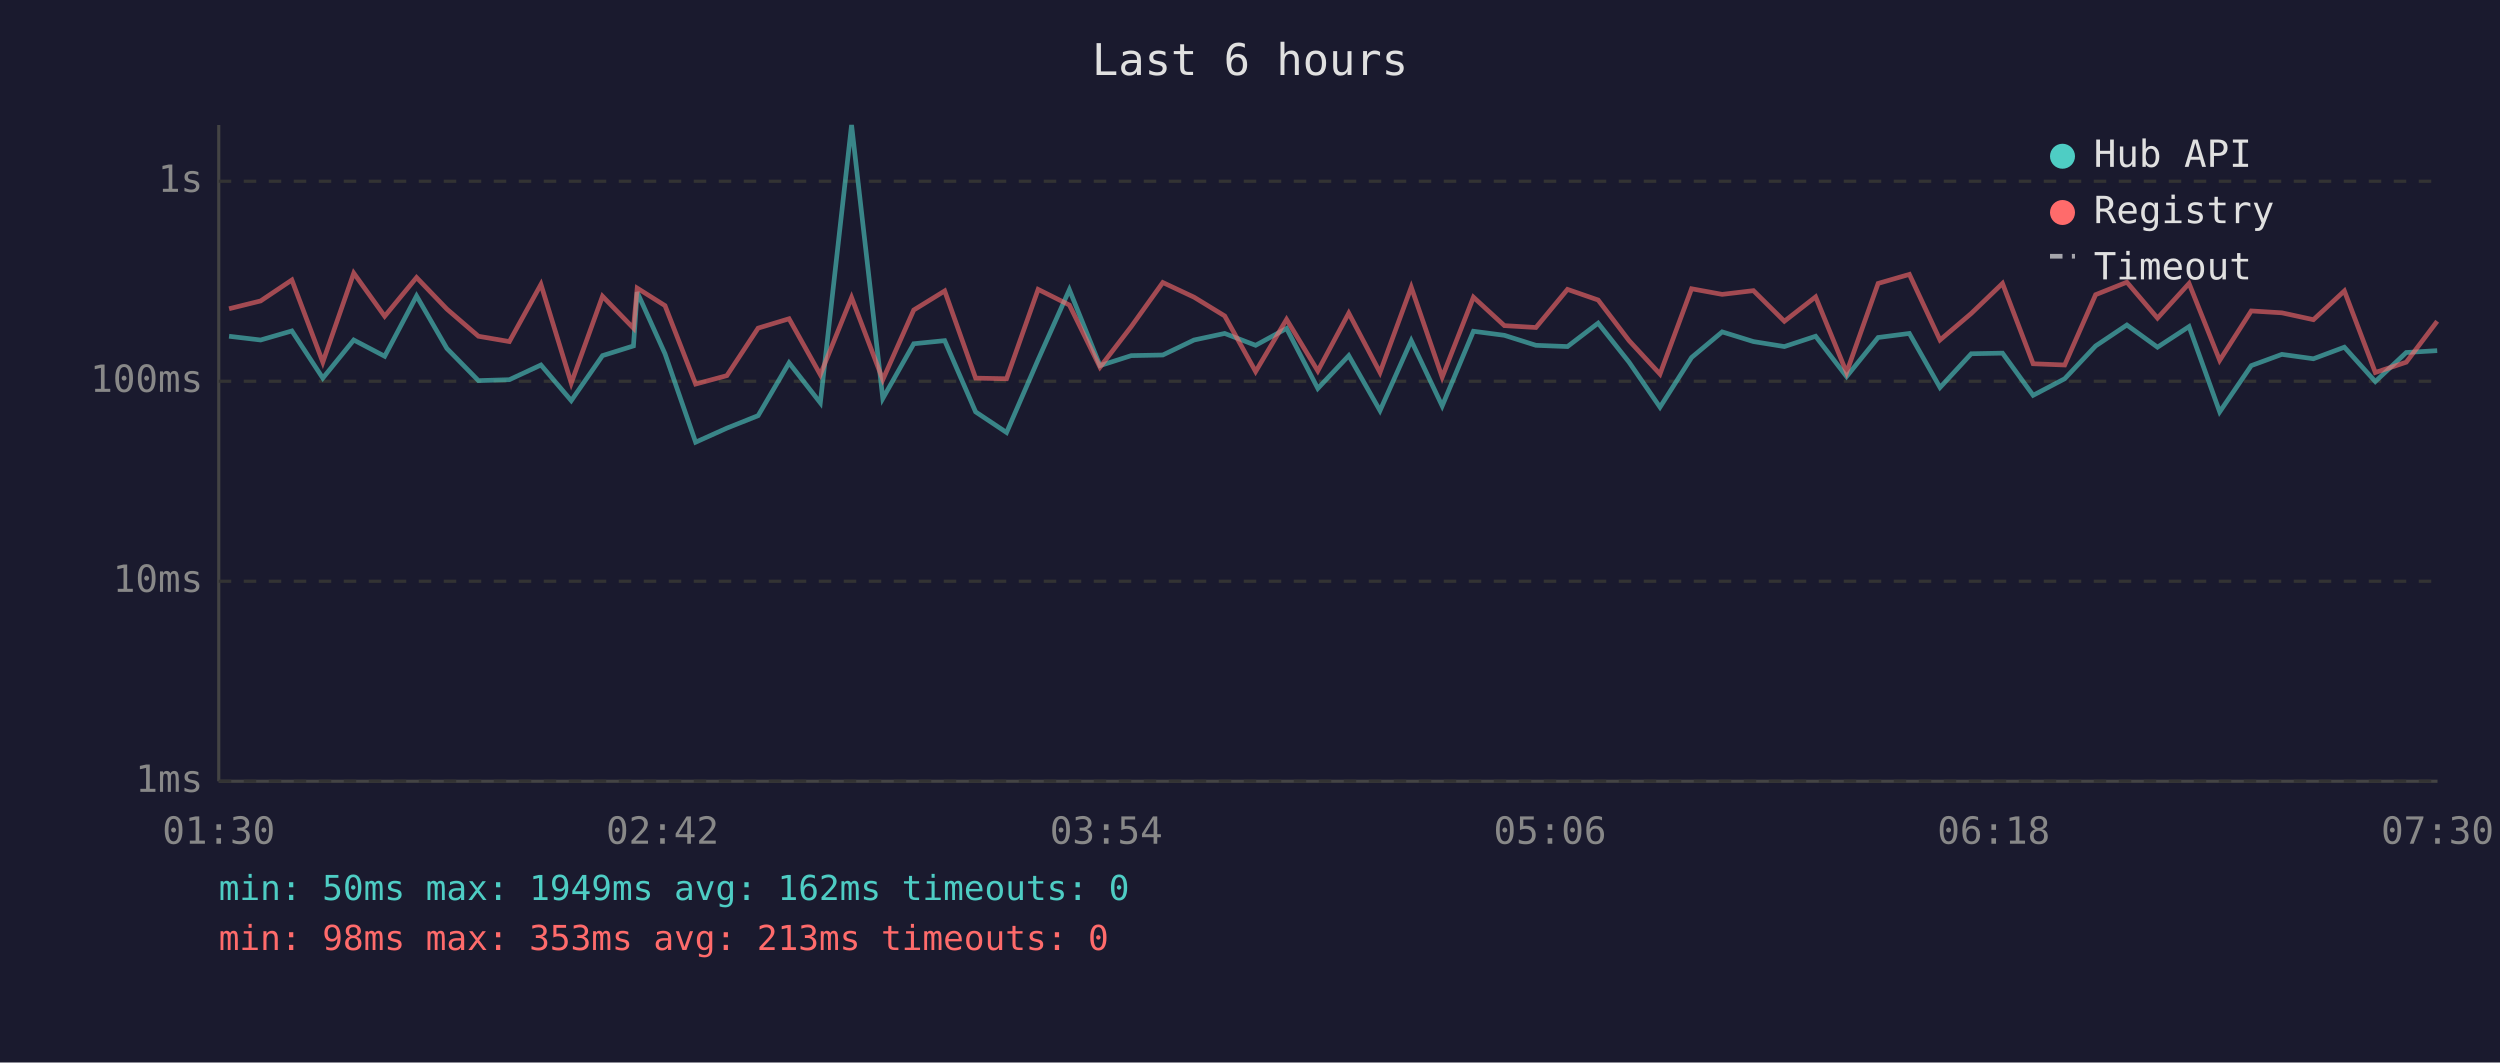
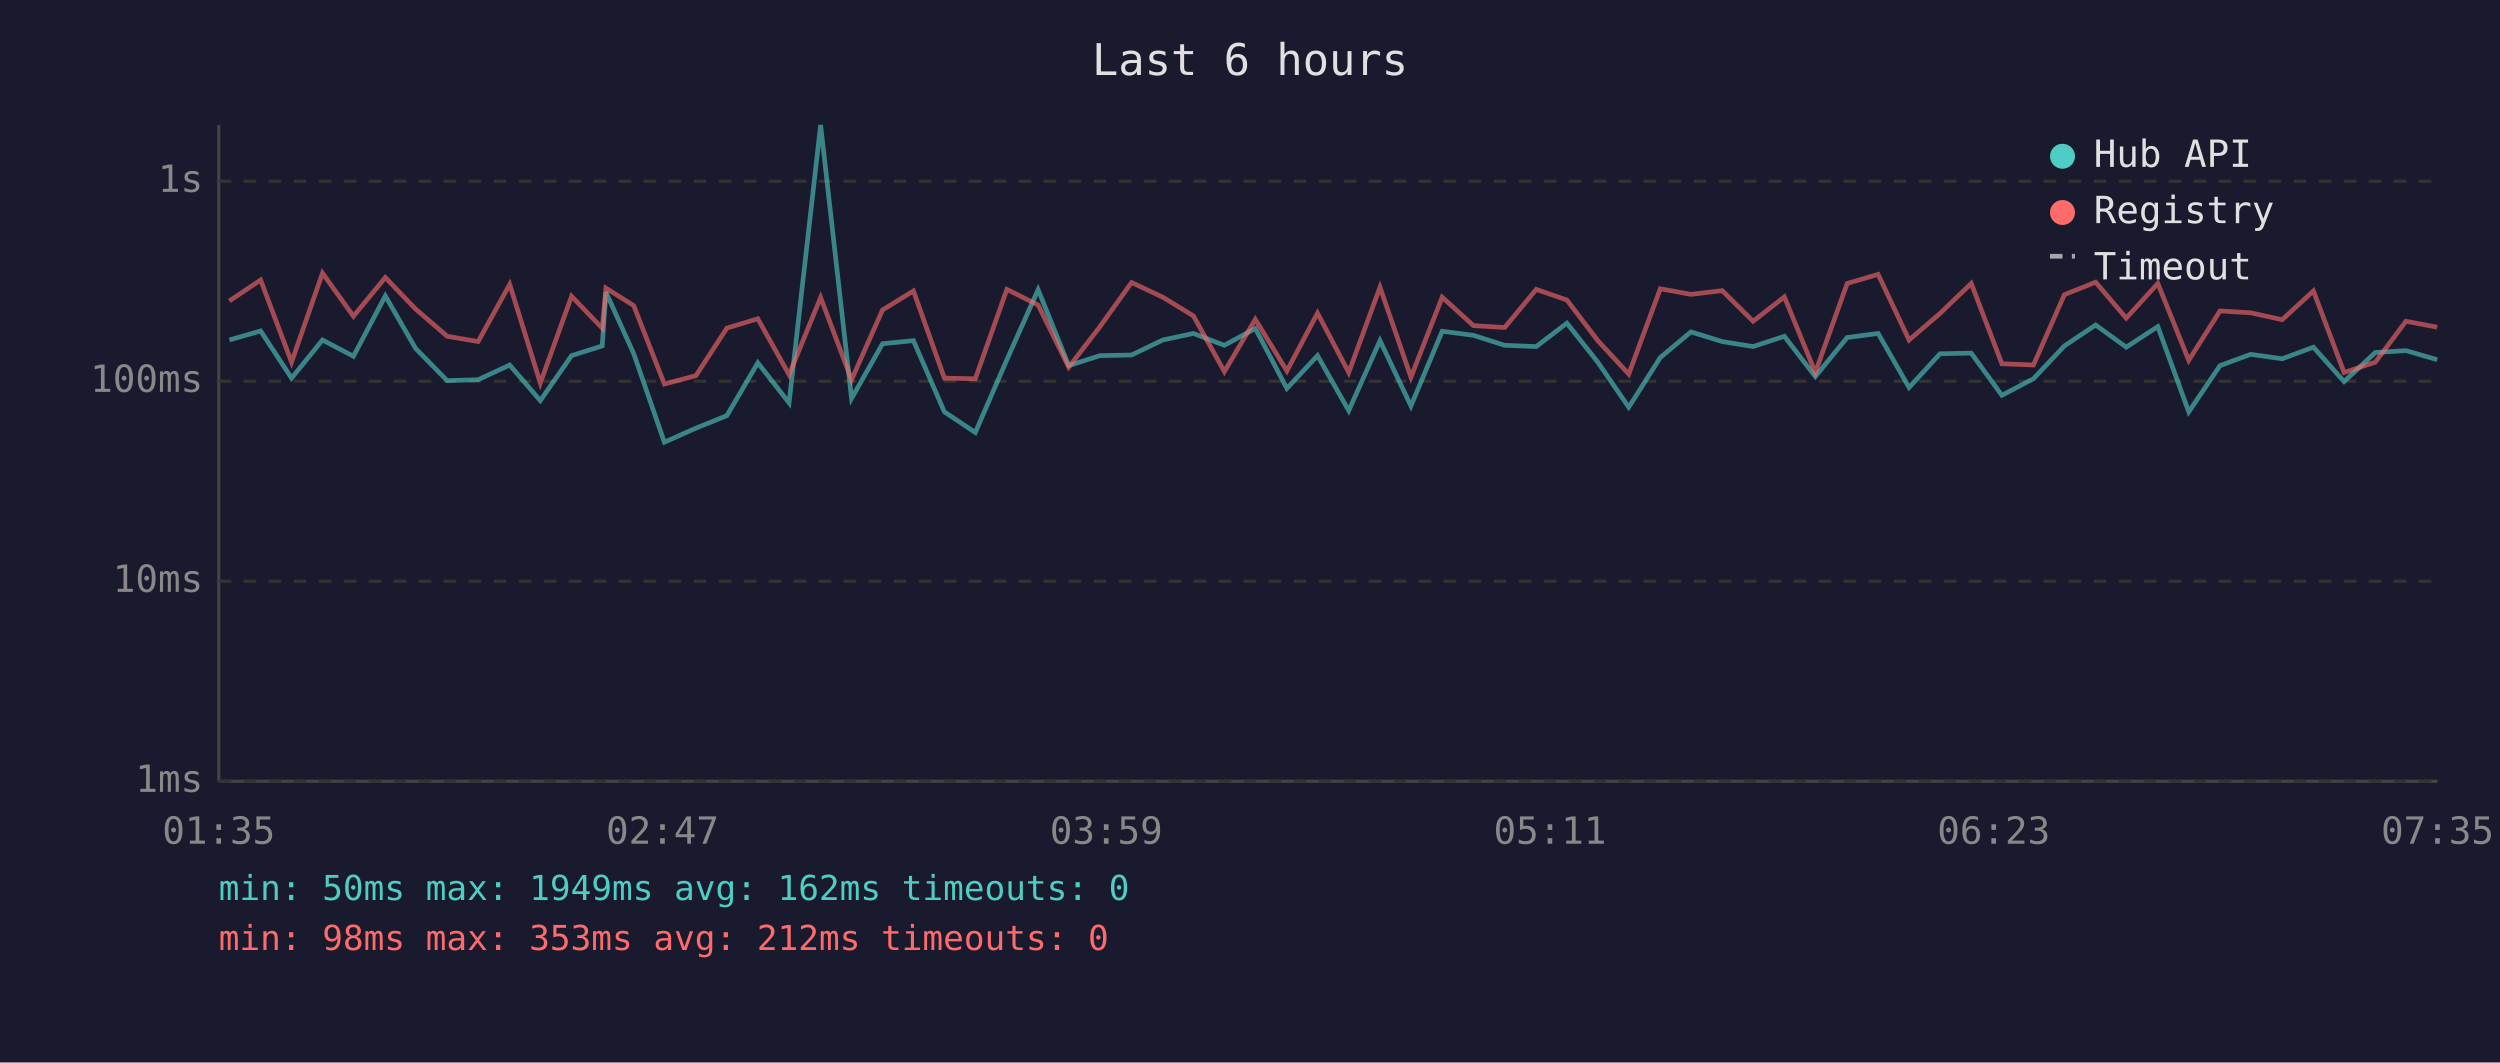
<svg xmlns="http://www.w3.org/2000/svg" viewBox="0 0 800 340" font-family="monospace" font-size="12">
  <rect width="800" height="340" fill="#1a1a2e" />
  <text x="400" y="24" fill="#e0e0e0" font-size="14" text-anchor="middle">Last 6 hours</text>
  <line x1="70" y1="40" x2="70" y2="250" stroke="#444" stroke-width="1" />
  <line x1="70" y1="250" x2="780" y2="250" stroke="#444" stroke-width="1" />
  <line x1="70" y1="250" x2="780" y2="250" stroke="#333" stroke-width="1" stroke-dasharray="4" />
  <text x="65" y="250" fill="#888" text-anchor="end" dominant-baseline="middle">1ms</text>
  <line x1="70" y1="186" x2="780" y2="186" stroke="#333" stroke-width="1" stroke-dasharray="4" />
  <text x="65" y="186" fill="#888" text-anchor="end" dominant-baseline="middle">10ms</text>
  <line x1="70" y1="122" x2="780" y2="122" stroke="#333" stroke-width="1" stroke-dasharray="4" />
  <text x="65" y="122" fill="#888" text-anchor="end" dominant-baseline="middle">100ms</text>
  <line x1="70" y1="58" x2="780" y2="58" stroke="#333" stroke-width="1" stroke-dasharray="4" />
  <text x="65" y="58" fill="#888" text-anchor="end" dominant-baseline="middle">1s</text>
-   <text x="70" y="270" fill="#888" text-anchor="middle">01:30</text>
-   <text x="212" y="270" fill="#888" text-anchor="middle">02:42</text>
-   <text x="354" y="270" fill="#888" text-anchor="middle">03:54</text>
-   <text x="496" y="270" fill="#888" text-anchor="middle">05:06</text>
-   <text x="638" y="270" fill="#888" text-anchor="middle">06:18</text>
-   <text x="780" y="270" fill="#888" text-anchor="middle">07:30</text>
-   <polyline points="73.3,107.6 83.4,108.8 93.4,105.9 103.3,121.0 113.2,108.8 123.1,114.0 133.3,94.7 143.0,111.5 153.1,121.8 163.0,121.5 173.1,116.8 182.8,128.2 192.8,113.8 202.7,110.7 203.9,93.5 212.8,113.2 222.6,141.5 232.6,137.0 242.6,133.0 252.5,116.1 262.5,128.9 272.5,40.0 282.5,127.5 292.4,110.0 302.3,109.0 312.2,131.8 322.1,138.4 332.2,115.1 342.2,92.7 352.0,117.0 362.0,113.8 372.1,113.6 382.1,108.8 391.9,106.7 401.8,110.5 411.7,105.1 421.7,124.3 431.6,113.8 441.6,131.4 451.6,109.0 461.5,129.9 471.5,106.0 481.4,107.3 491.5,110.5 501.6,110.9 511.4,103.4 521.3,115.9 531.2,130.3 541.3,114.4 551.1,106.2 561.1,109.3 571.0,110.9 581.0,107.6 590.9,120.5 601.0,108.0 611.0,106.7 620.8,124.0 630.8,113.2 640.8,113.0 650.6,126.5 660.7,121.2 670.6,110.7 680.6,104.0 690.4,111.1 700.5,104.5 710.3,131.8 720.4,117.0 730.2,113.4 740.3,114.8 750.2,111.1 760.1,122.1 770.0,112.8 779.9,112.2" fill="none" stroke="#4ecdc4" stroke-width="1.5" opacity="0.6" />
-   <polyline points="73.3,98.8 83.4,96.3 93.4,89.6 103.3,115.9 113.2,87.4 123.1,101.2 133.3,88.8 143.0,98.9 153.1,107.6 163.0,109.3 173.1,91.0 182.8,122.6 192.8,94.8 202.7,105.0 203.9,92.2 212.8,97.8 222.6,122.9 232.6,120.2 242.6,105.0 252.5,102.0 262.5,119.9 272.5,95.2 282.5,121.5 292.4,99.2 302.3,93.1 312.2,121.0 322.1,121.2 332.2,92.6 342.2,97.6 352.0,117.5 362.0,104.5 372.1,90.4 382.1,95.1 391.9,101.1 401.8,118.9 411.7,102.2 421.7,118.7 431.6,100.2 441.6,119.2 451.6,91.9 461.5,120.7 471.5,95.1 481.4,104.2 491.5,104.8 501.6,92.6 511.4,96.0 521.3,109.0 531.2,119.7 541.3,92.4 551.1,94.2 561.1,93.0 571.0,102.8 581.0,95.0 590.9,119.2 601.0,90.7 611.0,87.8 620.8,108.8 630.8,100.3 640.8,90.7 650.6,116.4 660.7,116.8 670.6,94.3 680.6,90.3 690.4,101.8 700.5,90.7 710.3,115.3 720.4,99.5 730.2,100.1 740.3,102.3 750.2,93.1 760.1,119.2 770.0,115.9 779.9,102.8" fill="none" stroke="#ff6b6b" stroke-width="1.5" opacity="0.6" />
+   <text x="70" y="270" fill="#888" text-anchor="middle">01:35</text>
+   <text x="212" y="270" fill="#888" text-anchor="middle">02:47</text>
+   <text x="354" y="270" fill="#888" text-anchor="middle">03:59</text>
+   <text x="496" y="270" fill="#888" text-anchor="middle">05:11</text>
+   <text x="638" y="270" fill="#888" text-anchor="middle">06:23</text>
+   <text x="780" y="270" fill="#888" text-anchor="middle">07:35</text>
+   <polyline points="73.4,108.8 83.4,105.9 93.3,121.0 103.2,108.8 113.1,114.0 123.3,94.7 133.0,111.5 143.1,121.8 153.0,121.5 163.1,116.8 172.9,128.2 182.9,113.8 192.7,110.7 193.9,93.5 202.8,113.2 212.6,141.5 222.7,137.0 232.6,133.0 242.5,116.1 252.5,128.9 262.6,40.0 272.5,127.5 282.4,110.0 292.3,109.0 302.2,131.8 312.1,138.4 322.2,115.1 332.2,92.7 342.0,117.0 352.0,113.8 362.1,113.6 372.1,108.8 381.9,106.7 391.8,110.5 401.7,105.1 411.8,124.3 421.6,113.8 431.6,131.4 441.6,109.0 451.5,129.9 461.5,106.0 471.5,107.3 481.5,110.5 491.6,110.9 501.4,103.4 511.3,115.9 521.2,130.3 531.3,114.4 541.1,106.2 551.1,109.3 561.0,110.9 571.0,107.6 580.9,120.5 591.1,108.0 601.0,106.7 610.9,124.0 620.8,113.2 630.8,113.0 640.6,126.5 650.7,121.2 660.6,110.7 670.6,104.0 680.4,111.1 690.5,104.5 700.4,131.8 710.4,117.0 720.2,113.4 730.3,114.8 740.3,111.1 750.1,122.1 760.1,112.8 769.9,112.2 779.9,115.1" fill="none" stroke="#4ecdc4" stroke-width="1.5" opacity="0.6" />
+   <polyline points="73.4,96.3 83.4,89.6 93.3,115.9 103.2,87.4 113.1,101.2 123.3,88.8 133.0,98.9 143.1,107.6 153.0,109.3 163.1,91.0 172.9,122.6 182.9,94.8 192.7,105.0 193.9,92.2 202.8,97.8 212.6,122.9 222.7,120.2 232.6,105.0 242.5,102.0 252.5,119.9 262.6,95.2 272.5,121.5 282.4,99.2 292.3,93.1 302.2,121.0 312.1,121.2 322.2,92.6 332.2,97.6 342.0,117.5 352.0,104.5 362.1,90.4 372.1,95.1 381.9,101.1 391.8,118.9 401.7,102.2 411.8,118.7 421.6,100.2 431.6,119.2 441.6,91.9 451.5,120.7 461.5,95.1 471.5,104.2 481.5,104.8 491.6,92.6 501.4,96.0 511.3,109.0 521.2,119.7 531.3,92.4 541.1,94.2 551.1,93.0 561.0,102.8 571.0,95.0 580.9,119.2 591.1,90.7 601.0,87.8 610.9,108.8 620.8,100.3 630.8,90.7 640.6,116.4 650.7,116.8 660.6,94.3 670.6,90.3 680.4,101.8 690.5,90.7 700.4,115.3 710.4,99.5 720.2,100.1 730.3,102.3 740.3,93.1 750.1,119.2 760.1,115.9 769.9,102.8 779.9,104.7" fill="none" stroke="#ff6b6b" stroke-width="1.5" opacity="0.6" />
  <circle cx="660" cy="50" r="4" fill="#4ecdc4" />
  <text x="670" y="50" fill="#e0e0e0" dominant-baseline="middle">Hub API</text>
  <circle cx="660" cy="68" r="4" fill="#ff6b6b" />
  <text x="670" y="68" fill="#e0e0e0" dominant-baseline="middle">Registry</text>
  <line x1="656" y1="82" x2="664" y2="82" stroke="#e0e0e0" stroke-width="1.5" stroke-dasharray="4,3" opacity="0.7" />
  <text x="670" y="86" fill="#e0e0e0" dominant-baseline="middle">Timeout</text>
  <text x="70" y="288" fill="#4ecdc4" font-size="11">min: 50ms  max: 1949ms  avg: 162ms  timeouts: 0</text>
-   <text x="70" y="304" fill="#ff6b6b" font-size="11">min: 98ms  max: 353ms  avg: 213ms  timeouts: 0</text>
+   <text x="70" y="304" fill="#ff6b6b" font-size="11">min: 98ms  max: 353ms  avg: 212ms  timeouts: 0</text>
</svg>
